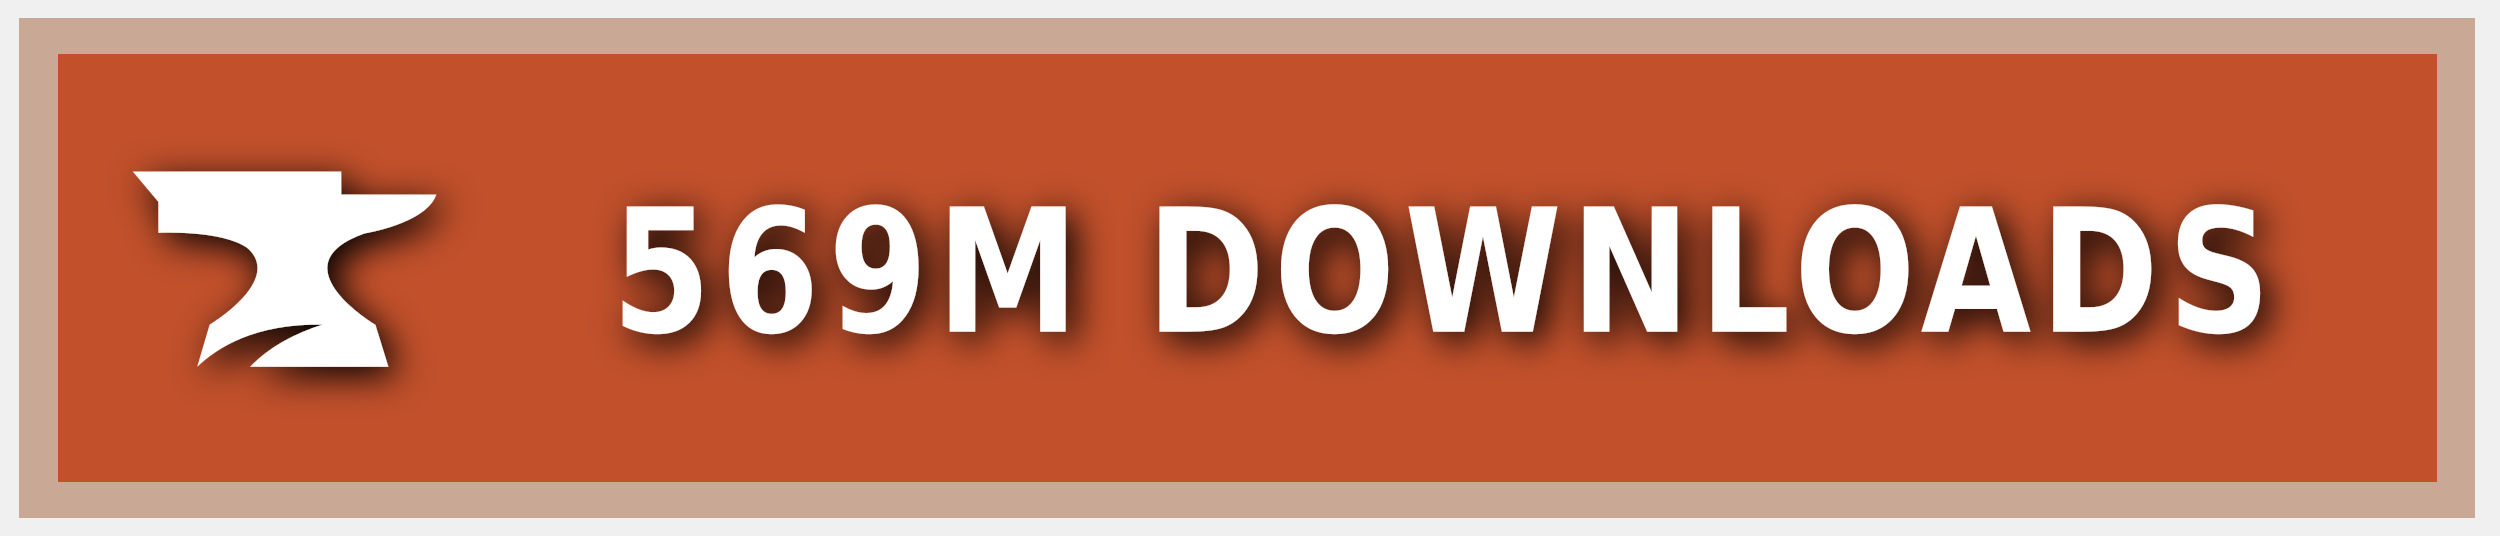
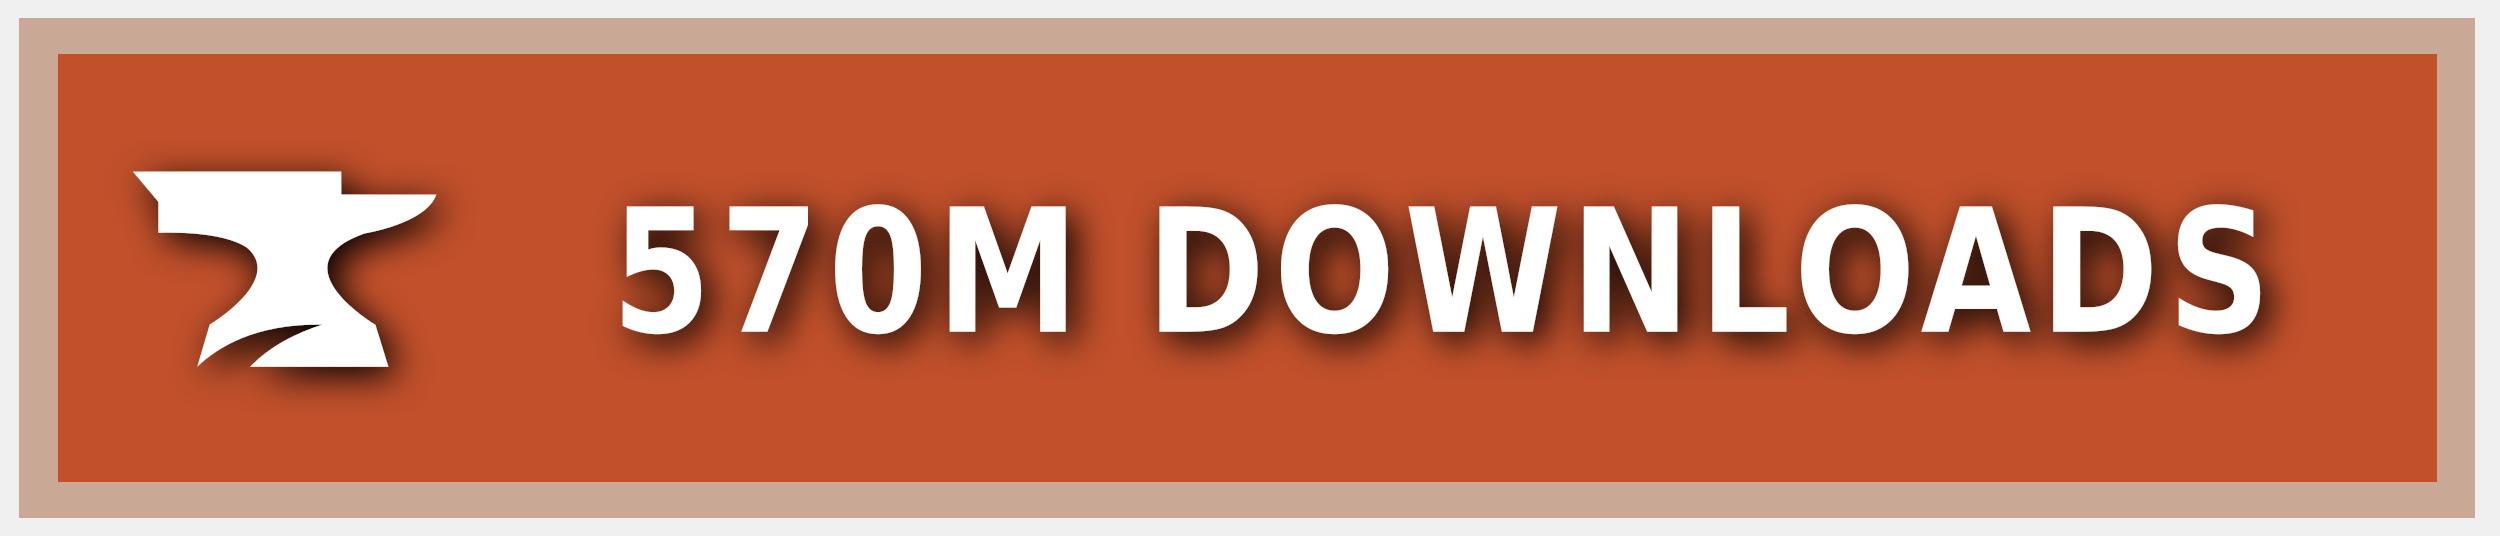
<svg xmlns="http://www.w3.org/2000/svg" xmlns:ns1="https://boxy-svg.com" width="140" height="30" role="img" aria-label="CURSEFORGE">
  <style> g:not(.noshadow) { filter: drop-shadow(0.5px 0.5px 1.0px black); } </style>
  <defs>
    <ns1:guide x="121.656" y="10.118" angle="90" />
    <ns1:guide x="127.198" y="17.628" angle="90" />
    <ns1:guide x="8.199" y="-3.08" angle="0" />
    <ns1:guide x="20.449" y="-4.101" angle="0" />
  </defs>
  <g class="noshadow" shape-rendering="crispEdges" style="" transform="matrix(1.074564, 0, 0, 1, 0, 0)">
    <rect x="1" y="1" width="128" height="28" style="fill: #F16436;" />
    <rect x="1" y="1" width="128" height="28" style="fill: rgba(0, 0, 0, 0.2);" />
    <rect x="2" y="2" width="126" height="26" style="fill: none; stroke-width:2px; stroke: rgba(211, 255, 255, 0.5);" />
  </g>
  <g style="" transform="matrix(1, 0, 0, 1, 1, 1)">
    <path class="st1" d="M 19.416 12.071 C 19.416 12.071 22.882 11.52 23.433 9.895 L 18.11 9.895 L 18.11 8.604 L 6.433 8.604 L 7.868 10.301 L 7.868 12.041 C 7.868 12.041 11.495 11.853 12.903 12.927 C 14.832 14.74 10.741 17.177 10.741 17.177 L 10.044 19.541 C 11.147 18.482 13.236 17.119 17.065 17.177 C 15.615 17.641 14.135 18.366 13.005 19.541 L 20.75 19.541 L 20.024 17.191 C 20.01 17.191 14.396 13.841 19.416 12.071 Z" style="fill: rgb(255, 255, 255);" />
  </g>
  <g fill="#fff" text-anchor="middle" font-family="Verdana,Geneva,DejaVu Sans,sans-serif" text-rendering="geometricPrecision" font-size="100" transform="matrix(1, 0, 0, 1, 13, 0)">
-     <text style="font-size: 80px; font-weight: 700; white-space: pre;" transform="matrix(0.1, 0, 0, 0.120296, 0, -3.678133)" x="677" y="185" letter-spacing="5">569M DOWNLOADS</text>
+     <text style="font-size: 80px; font-weight: 700; white-space: pre;" transform="matrix(0.1, 0, 0, 0.120296, 0, -3.678133)" x="677" y="185" letter-spacing="5">570M DOWNLOADS</text>
  </g>
</svg>
